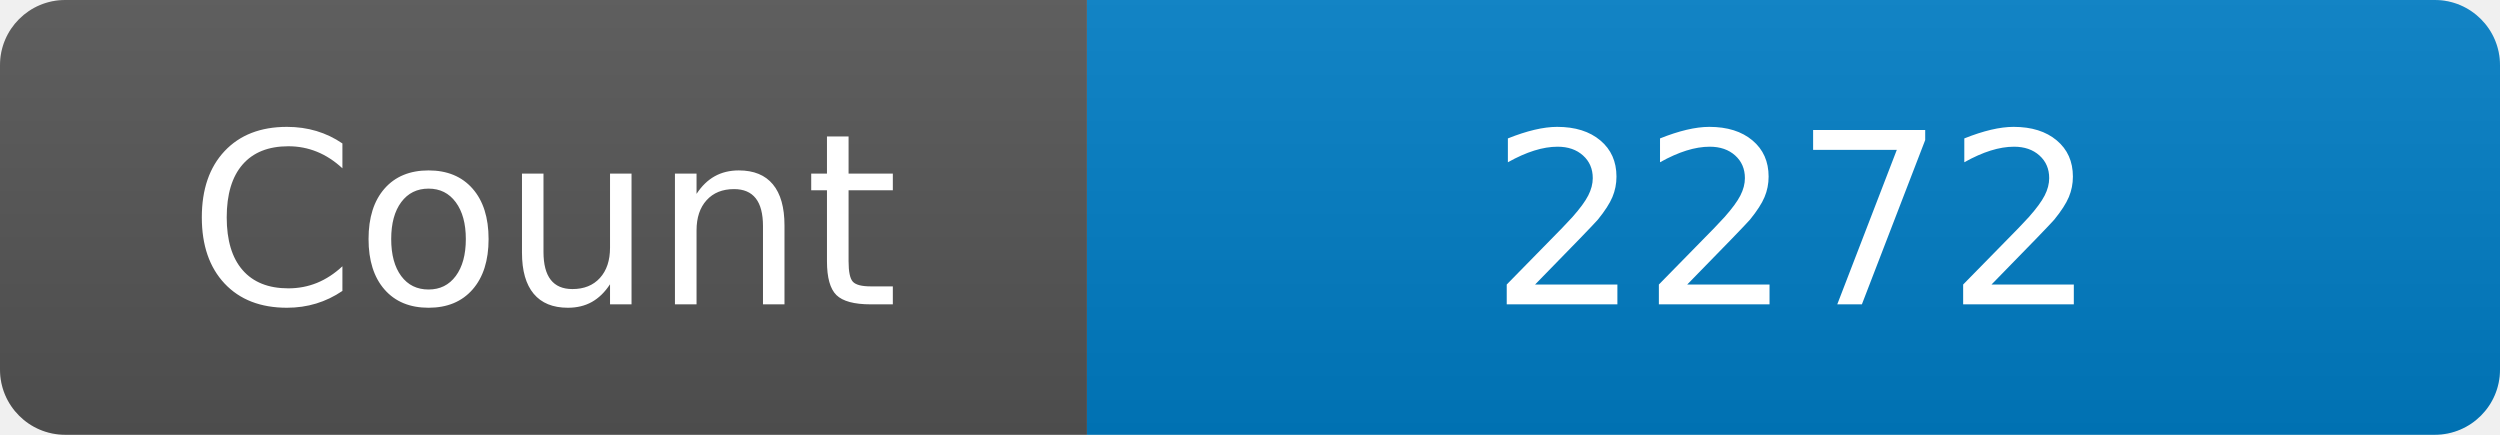
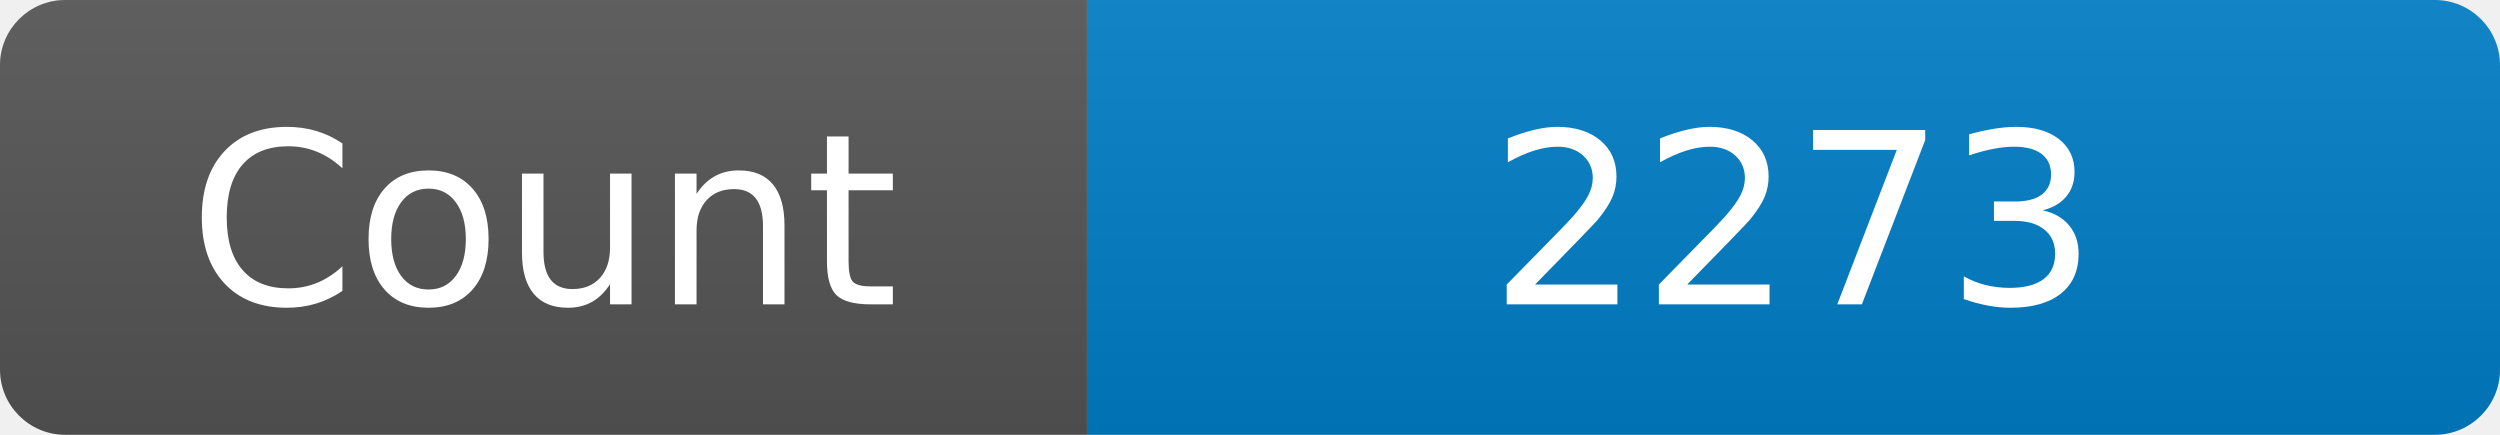
<svg xmlns="http://www.w3.org/2000/svg" width="115" height="20" role="img" aria-label="Maintained?: yes">
  <linearGradient id="s" x2="0" y2="100%">
    <stop offset="0" stop-color="#bbb" stop-opacity=".1" />
    <stop offset="1" stop-opacity=".1" />
  </linearGradient>
  <clipPath id="r">
    <rect width="115" height="20" rx="3" fill="#fff" />
  </clipPath>
  <g clip-path="url(#r)">
    <rect width="50" height="20" fill="#555" />
    <rect x="50" width="160" height="20" fill="#007ec6" />
    <rect width="115" height="20" fill="url(#s)" />
  </g>
  <g fill="#fff" text-anchor="middle" font-family="Verdana,Geneva,DejaVu Sans,sans-serif" font-size="110">
    <text x="250" y="140" transform="scale(.1)" fill="#fff">Count</text>
-     <text x="825" y="140" transform="scale(.1)" fill="#fff">2272</text>
+     <text x="825" y="140" transform="scale(.1)" fill="#fff">2273</text>
  </g>
</svg>
